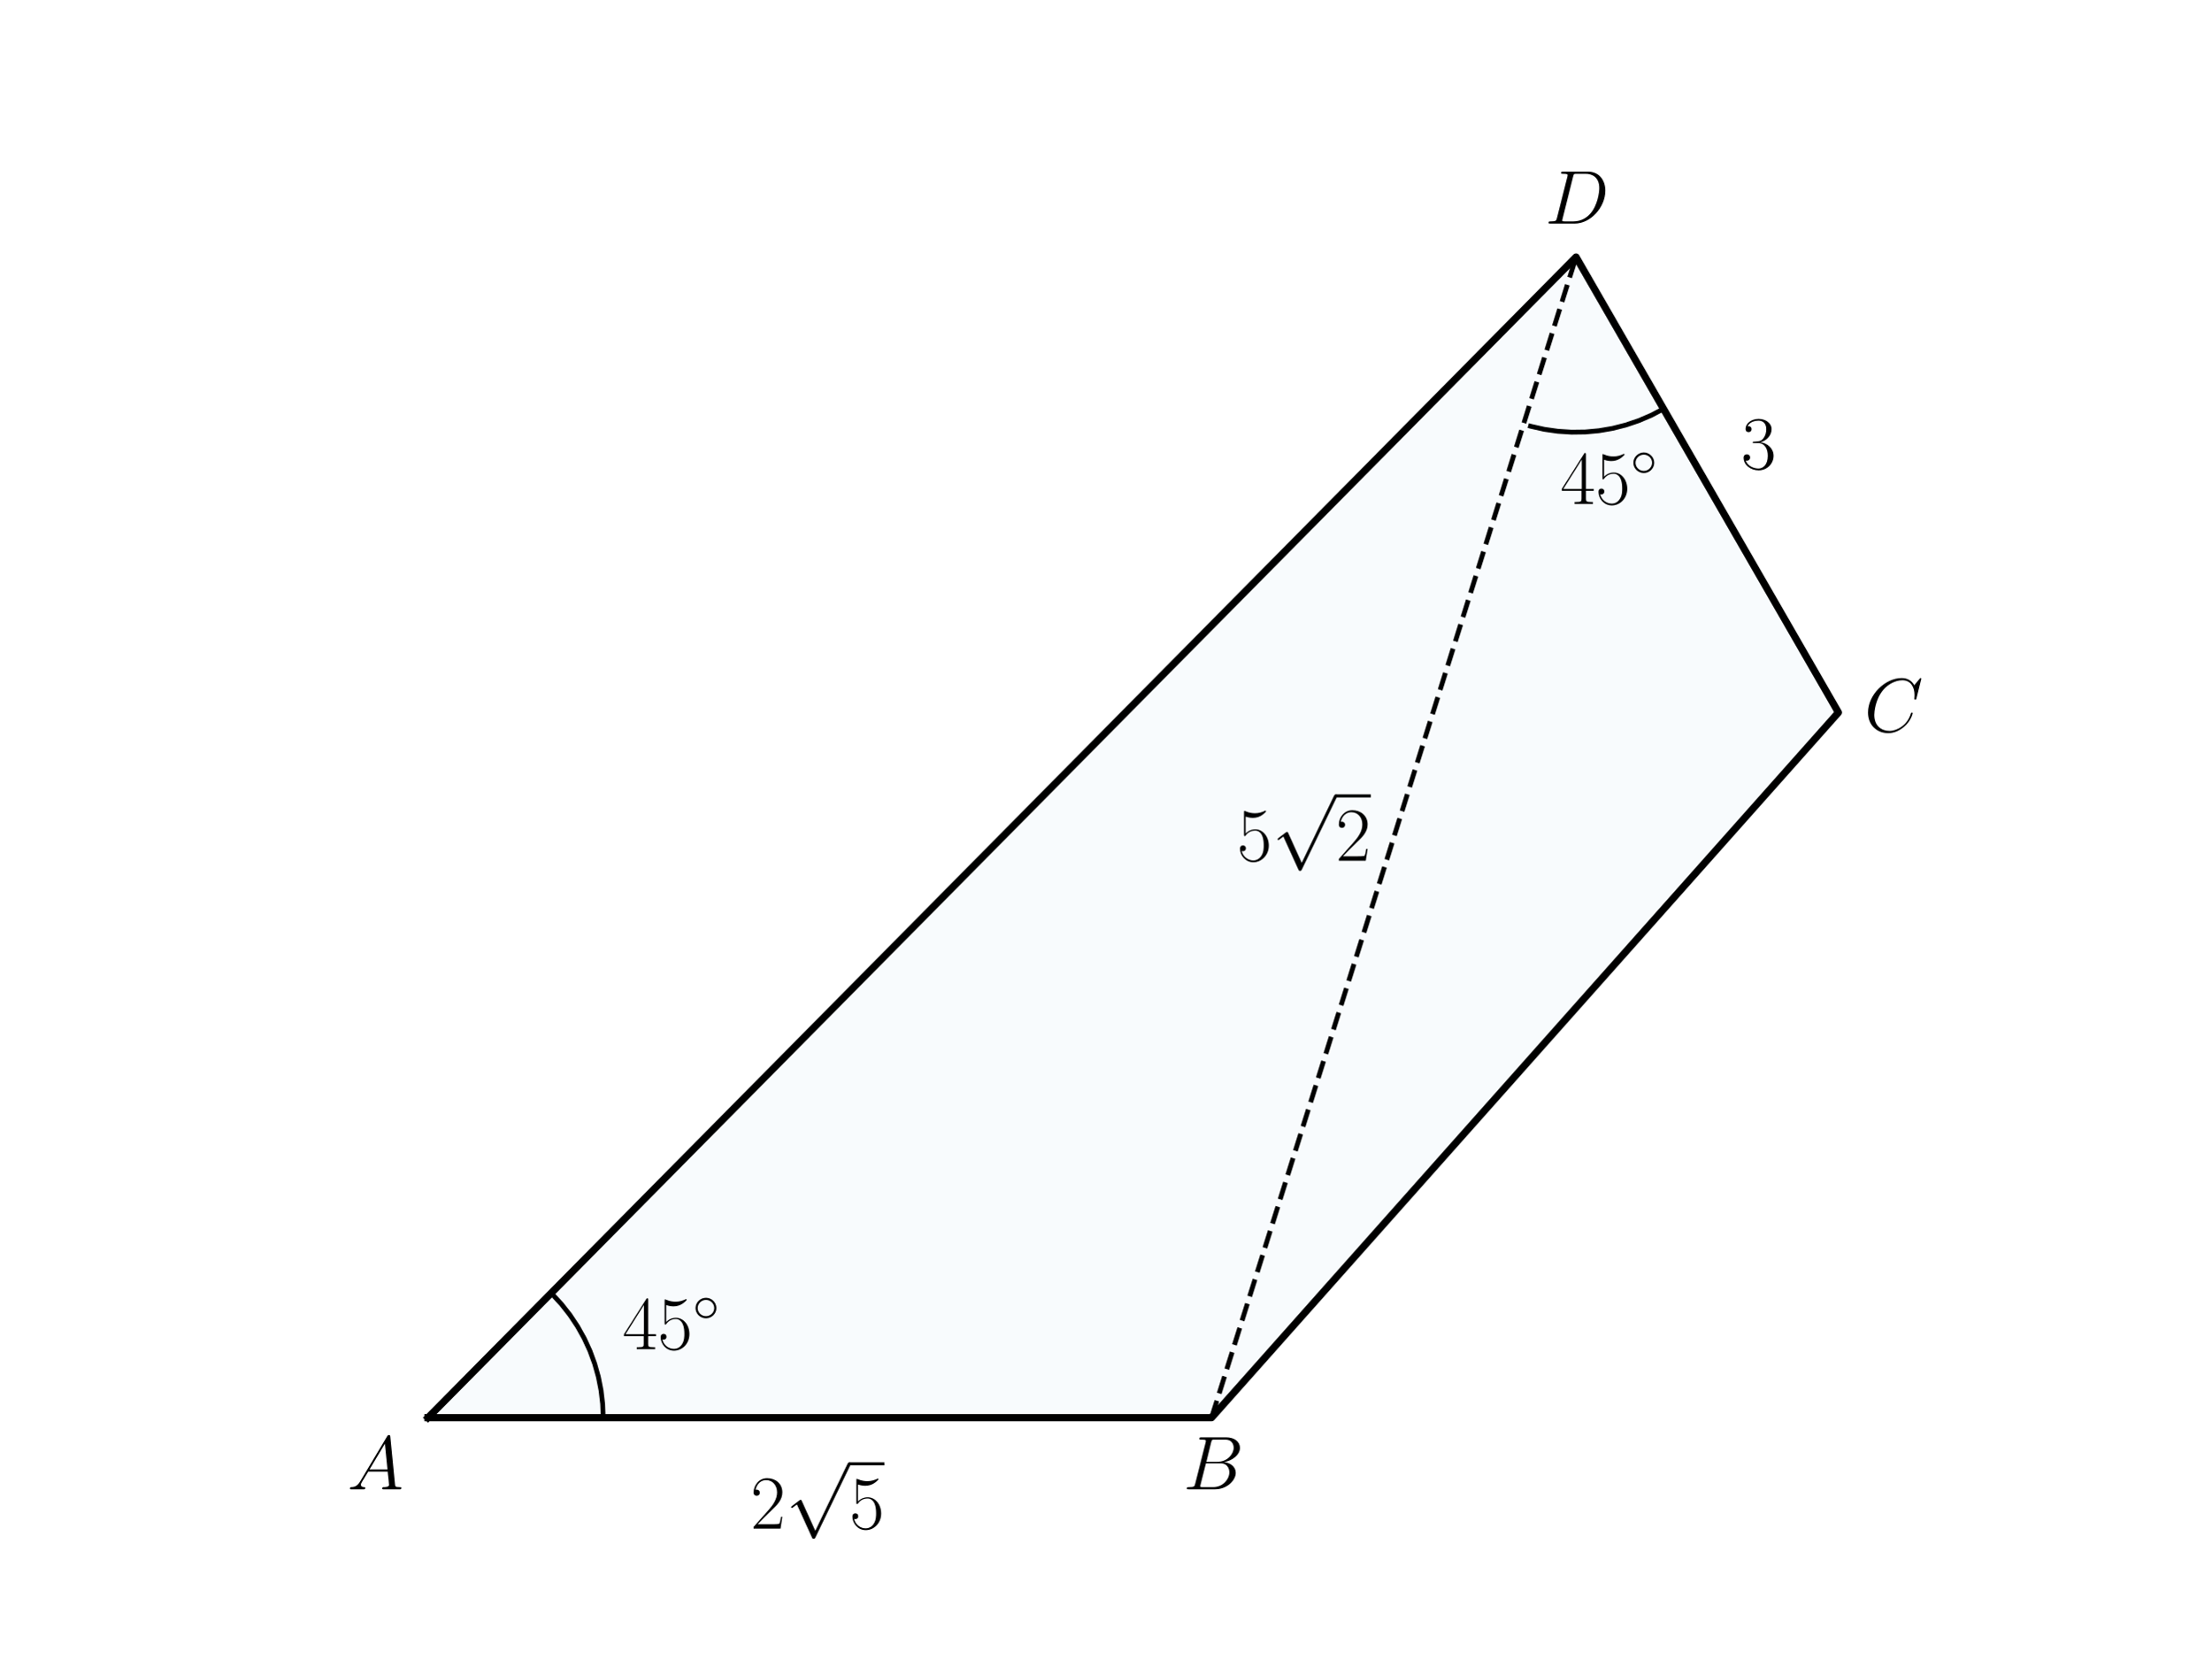
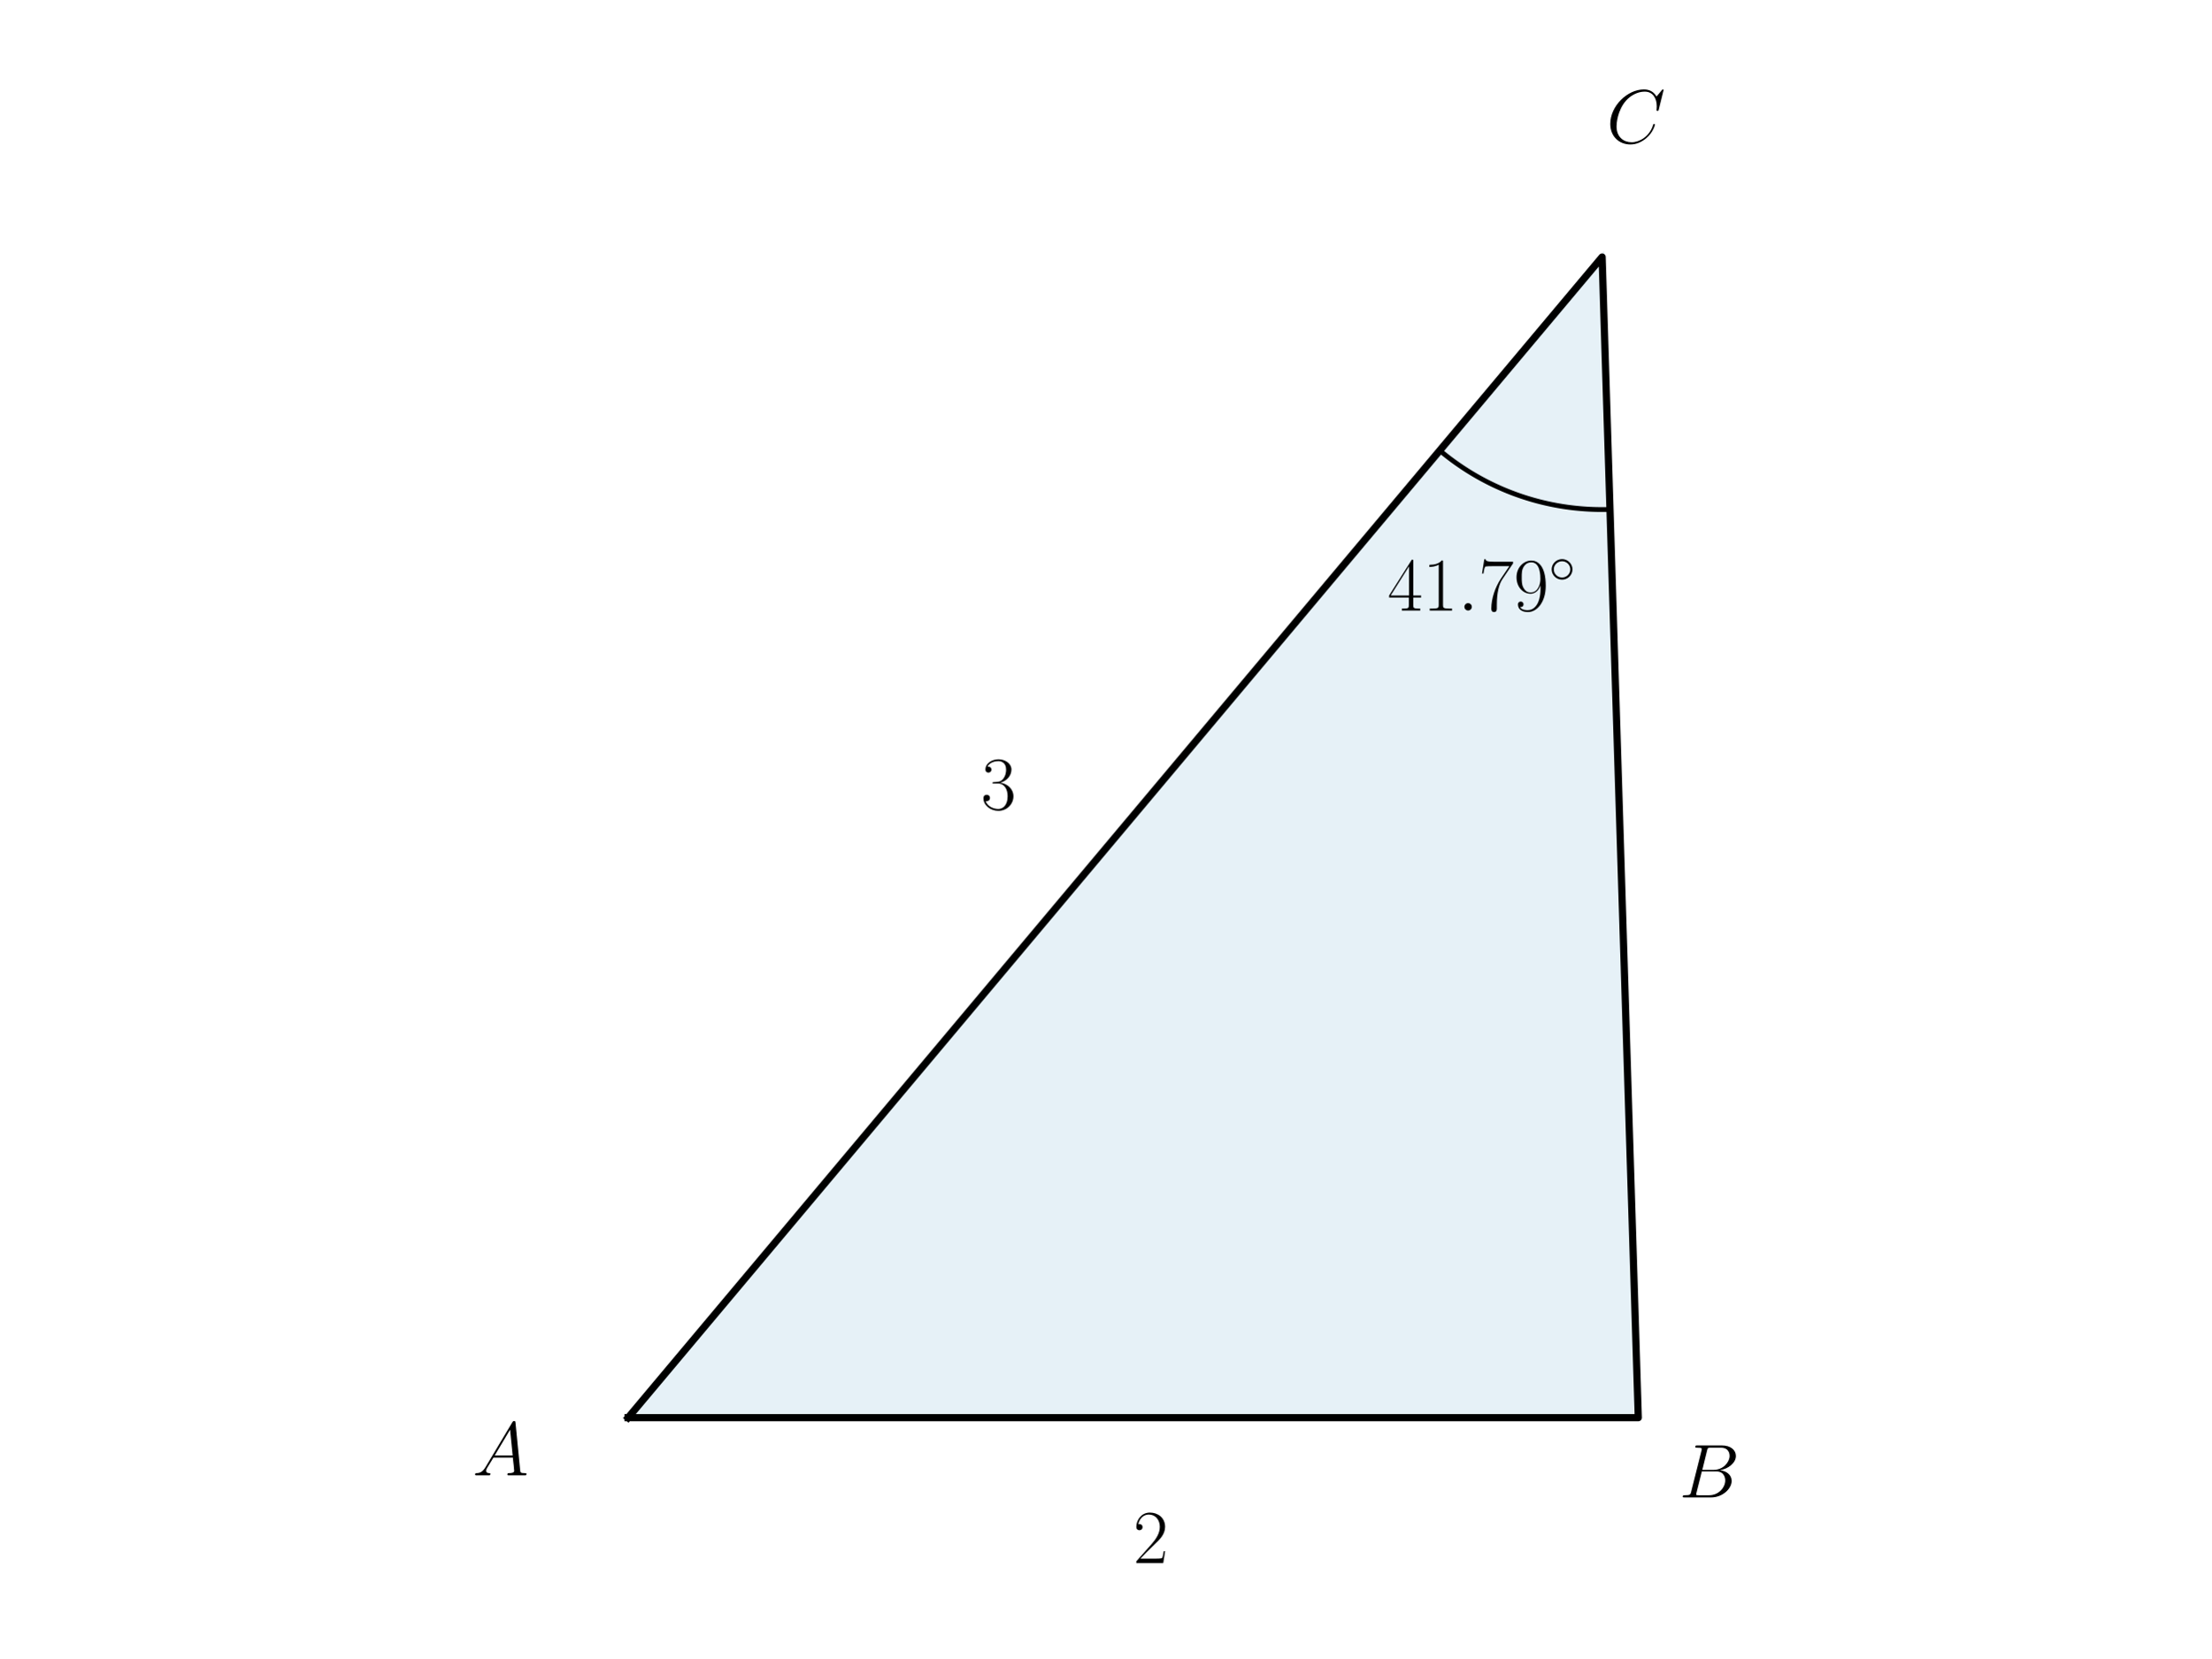
<svg xmlns="http://www.w3.org/2000/svg" xmlns:xlink="http://www.w3.org/1999/xlink" width="460.8pt" height="345.6pt" viewBox="0 0 460.8 345.6" version="1.1">
  <defs>
    <style type="text/css">*{stroke-linejoin: round; stroke-linecap: butt}</style>
  </defs>
  <g id="figure_1">
    <g id="patch_1">
      <path d="M 0 345.6  L 460.8 345.6  L 460.8 0  L 0 0  L 0 345.6  z " style="fill: none" />
    </g>
    <g id="axes_1">
      <g id="patch_2">
-         <path d="M 89.185 295.488  L 252.496 295.488  L 383.135 148.5  L 328.458 53.568  z " clip-path="url(#p5be6dc5d4e)" style="fill: #0072b2; opacity: 0.03; stroke: #0072b2; stroke-linejoin: miter" />
+         <path d="M 130.892 295.488  L 341.428 295.488  L 333.887 53.568  z " clip-path="url(#pc6b23a9800)" style="fill: #0072b2; opacity: 0.1; stroke: #0072b2; stroke-linejoin: miter" />
      </g>
      <g id="line2d_1">
-         <path d="M 89.185 295.488  L 252.496 295.488  L 383.135 148.5  L 328.458 53.568  L 89.185 295.488  " clip-path="url(#p5be6dc5d4e)" style="fill: none; stroke: #000000; stroke-width: 1.5; stroke-linecap: square" />
+         <path d="M 130.892 295.488  L 341.428 295.488  L 333.887 53.568  L 130.892 295.488  " clip-path="url(#pc6b23a9800)" style="fill: none; stroke: #000000; stroke-width: 1.5; stroke-linecap: square" />
      </g>
      <g id="line2d_2">
-         <path d="M 252.496 295.488  L 328.458 53.568  " clip-path="url(#p5be6dc5d4e)" style="fill: none; stroke-dasharray: 3.7,1.6; stroke-dashoffset: 0; stroke: #000000" />
-       </g>
-       <g id="line2d_3">
-         <path d="M 346.684 85.212  L 344.153 86.541  L 341.525 87.668  L 338.817 88.585  L 336.046 89.288  L 333.229 89.772  L 330.382 90.035  L 327.523 90.073  L 324.67 89.888  L 321.84 89.481  L 319.051 88.853  L 318.97 88.831  L 318.97 88.831  " clip-path="url(#p5be6dc5d4e)" style="fill: none; stroke: #000000; stroke-linecap: square" />
-       </g>
-       <g id="line2d_4">
-         <path d="M 125.702 295.488  L 125.59 292.631  L 125.255 289.792  L 124.699 286.988  L 123.925 284.236  L 122.939 281.552  L 121.745 278.954  L 120.352 276.458  L 118.768 274.078  L 117.002 271.829  L 115.066 269.726  L 115.007 269.666  L 115.007 269.666  " clip-path="url(#p5be6dc5d4e)" style="fill: none; stroke: #000000; stroke-linecap: square" />
+         <path d="M 300.054 93.888  L 300.352 94.136  L 300.652 94.382  L 300.954 94.626  L 301.257 94.867  L 301.562 95.107  L 301.869 95.344  L 302.178 95.578  L 302.488 95.811  L 302.8 96.041  L 303.114 96.269  L 303.429 96.494  L 303.746 96.717  L 304.065 96.938  L 304.385 97.157  L 304.707 97.373  L 305.031 97.587  L 305.356 97.798  L 305.682 98.007  L 306.01 98.214  L 306.34 98.418  L 306.671 98.619  L 307.004 98.819  L 307.338 99.016  L 307.673 99.21  L 308.01 99.402  L 308.349 99.591  L 308.688 99.778  L 309.029 99.962  L 309.372 100.144  L 309.716 100.324  L 310.061 100.5  L 310.407 100.675  L 310.755 100.846  L 311.104 101.015  L 311.454 101.182  L 311.805 101.346  L 312.158 101.507  L 312.511 101.666  L 312.866 101.822  L 313.222 101.976  L 313.579 102.127  L 313.938 102.275  L 314.297 102.421  L 314.657 102.564  L 315.019 102.704  L 315.381 102.842  L 315.745 102.977  L 316.109 103.109  L 316.475 103.238  L 316.841 103.365  L 317.208 103.49  L 317.577 103.611  L 317.946 103.73  L 318.316 103.846  L 318.686 103.959  L 319.058 104.07  L 319.431 104.178  L 319.804 104.283  L 320.178 104.385  L 320.552 104.485  L 320.928 104.582  L 321.304 104.676  L 321.681 104.767  L 322.058 104.856  L 322.436 104.941  L 322.815 105.024  L 323.195 105.105  L 323.575 105.182  L 323.955 105.256  L 324.336 105.328  L 324.718 105.397  L 325.1 105.463  L 325.482 105.527  L 325.865 105.587  L 326.249 105.645  L 326.632 105.7  L 327.017 105.752  L 327.401 105.801  L 327.786 105.847  L 328.171 105.891  L 328.557 105.931  L 328.943 105.969  L 329.329 106.004  L 329.715 106.036  L 330.102 106.066  L 330.489 106.092  L 330.876 106.116  L 331.263 106.137  L 331.65 106.154  L 332.038 106.17  L 332.425 106.182  L 332.813 106.191  L 333.201 106.198  L 333.588 106.201  L 333.976 106.202  L 334.364 106.2  L 334.752 106.195  L 335.139 106.187  L 335.527 106.176  " clip-path="url(#pc6b23a9800)" style="fill: none; stroke: #000000; stroke-linecap: square" />
      </g>
      <g id="text_1">
-         <g transform="translate(257.7726 179.3986) scale(0.16 -0.16)">
+         <g transform="translate(98.46701 307.5085) scale(0.16 -0.16)">
          <defs>
-             <path id="CMR17-35" d="M 730 3692  C 794 3666 1056 3584 1325 3584  C 1920 3584 2246 3911 2432 4100  C 2432 4157 2432 4192 2394 4192  C 2387 4192 2374 4192 2323 4163  C 2099 4058 1837 3973 1517 3973  C 1325 3973 1037 3999 723 4139  C 653 4171 640 4171 634 4171  C 602 4171 595 4164 595 4037  L 595 2203  C 595 2089 595 2057 659 2057  C 691 2057 704 2070 736 2114  C 941 2401 1222 2522 1542 2522  C 1766 2522 2246 2382 2246 1289  C 2246 1085 2246 715 2054 421  C 1894 159 1645 25 1370 25  C 947 25 518 320 403 814  C 429 807 480 795 506 795  C 589 795 749 840 749 1038  C 749 1210 627 1280 506 1280  C 358 1280 262 1190 262 1011  C 262 454 704 -128 1382 -128  C 2042 -128 2669 440 2669 1264  C 2669 2030 2170 2624 1549 2624  C 1222 2624 947 2503 730 2274  L 730 3692  z " transform="scale(0.015625)" />
-             <path id="CMSY10-70" d="M 2490 -5472  L 1363 -2982  C 1318 -2880 1286 -2880 1267 -2880  C 1261 -2880 1229 -2880 1158 -2931  L 550 -3392  C 467 -3456 467 -3475 467 -3494  C 467 -3526 486 -3565 531 -3565  C 570 -3565 678 -3475 749 -3424  C 787 -3393 883 -3323 954 -3271  L 2214 -6042  C 2259 -6144 2291 -6144 2349 -6144  C 2445 -6144 2464 -6106 2509 -6016  L 5414 0  C 5459 90 5459 115 5459 128  C 5459 192 5408 256 5331 256  C 5280 256 5235 224 5184 122  L 2490 -5472  z " transform="scale(0.015625)" />
-             <path id="CMR17-32" d="M 2669 989  L 2554 989  C 2490 536 2438 459 2413 420  C 2381 369 1920 369 1830 369  L 602 369  C 832 619 1280 1072 1824 1597  C 2214 1967 2669 2402 2669 3035  C 2669 3790 2067 4224 1395 4224  C 691 4224 262 3604 262 3030  C 262 2780 448 2748 525 2748  C 589 2748 781 2787 781 3010  C 781 3207 614 3264 525 3264  C 486 3264 448 3258 422 3245  C 544 3790 915 4058 1306 4058  C 1862 4058 2227 3617 2227 3035  C 2227 2479 1901 2000 1536 1584  L 262 146  L 262 0  L 2515 0  L 2669 989  z " transform="scale(0.015625)" />
+             <path id="CMMI12-41" d="M 1088 691  C 864 314 646 186 339 186  C 269 180 218 180 218 58  C 218 24 250 0 294 0  C 410 0 698 0 813 0  C 998 0 1203 0 1382 0  C 1421 0 1498 0 1498 122  C 1498 180 1446 186 1408 186  C 1261 186 1139 236 1139 388  C 1139 476 1178 546 1261 685  L 1747 1479  L 3379 1479  C 3386 1423 3386 1373 3392 1316  C 3411 1152 3488 495 3488 376  C 3488 186 3162 186 3059 186  C 2989 186 2918 186 2918 70  C 2918 0 2976 0 3014 0  C 3123 0 3251 0 3360 0  L 3725 0  C 4115 0 4397 0 4403 0  C 4448 0 4518 0 4518 122  C 4518 186 4461 186 4365 186  C 4013 186 4006 244 3987 434  L 3597 4404  C 3584 4531 3558 4544 3488 4544  C 3424 4544 3386 4531 3328 4435  L 1088 691  z M 1856 1664  L 3142 3819  L 3360 1664  L 1856 1664  z " transform="scale(0.015625)" />
          </defs>
-           <use xlink:href="#CMR17-35" transform="scale(0.996264)" />
-           <use xlink:href="#CMSY10-70" transform="translate(45.69048 82.42146) scale(0.996264)" />
-           <use xlink:href="#CMR17-32" transform="translate(128.7127 0) scale(0.996264)" />
-           <path d="M 128.713 82.421  L 174.403 82.421  L 174.403 86.406  L 128.713 86.406  L 128.713 82.421  z " />
+           <use xlink:href="#CMMI12-41" transform="scale(0.996264)" />
        </g>
      </g>
      <g id="text_2">
-         <g transform="translate(156.3945 318.6173) scale(0.16 -0.16)">
-           <use xlink:href="#CMR17-32" transform="scale(0.996264)" />
-           <use xlink:href="#CMSY10-70" transform="translate(45.69048 82.42146) scale(0.996264)" />
-           <use xlink:href="#CMR17-35" transform="translate(128.7127 0) scale(0.996264)" />
-           <path d="M 128.713 82.421  L 174.403 82.421  L 174.403 86.406  L 128.713 86.406  L 128.713 82.421  z " />
+         <g transform="translate(349.9235 312.1167) scale(0.16 -0.16)">
+           <defs>
+             <path id="CMMI12-42" d="M 2342 3921  C 2400 4160 2426 4160 2675 4160  L 3507 4160  C 4230 4160 4230 3544 4230 3485  C 4230 2966 3712 2304 2867 2304  L 1946 2304  L 2342 3921  z M 3424 2275  C 4122 2402 4755 2886 4755 3473  C 4755 3970 4314 4352 3590 4352  L 1536 4352  C 1414 4352 1357 4352 1357 4226  C 1357 4160 1414 4160 1510 4160  C 1901 4160 1901 4112 1901 4044  C 1901 4032 1901 3993 1875 3897  L 1011 472  C 954 249 941 185 493 185  C 371 185 307 185 307 70  C 307 0 346 0 474 0  L 2669 0  C 3648 0 4403 739 4403 1383  C 4403 1906 3942 2224 3424 2275  z M 2515 185  L 1651 185  C 1562 185 1549 185 1510 192  C 1440 198 1434 211 1434 261  C 1434 305 1446 343 1459 399  L 1907 2176  L 3110 2176  C 3866 2176 3866 1483 3866 1433  C 3866 828 3309 185 2515 185  z " transform="scale(0.015625)" />
+           </defs>
+           <use xlink:href="#CMMI12-42" transform="scale(0.996264)" />
        </g>
      </g>
      <g id="text_3">
-         <g transform="translate(325.1684 105.0257) scale(0.16 -0.16)">
+         <g transform="translate(289.1772 127.2494) scale(0.16 -0.16)">
          <defs>
            <path id="CMR17-34" d="M 2150 4122  C 2150 4256 2144 4256 2029 4256  L 128 1254  L 128 1088  L 1779 1088  L 1779 457  C 1779 224 1766 160 1318 160  L 1197 160  L 1197 0  C 1402 0 1747 0 1965 0  C 2182 0 2528 0 2733 0  L 2733 160  L 2611 160  C 2163 160 2150 224 2150 457  L 2150 1088  L 2803 1088  L 2803 1254  L 2150 1254  L 2150 4122  z M 1798 3703  L 1798 1254  L 256 1254  L 1798 3703  z " transform="scale(0.015625)" />
+             <path id="CMR17-31" d="M 1702 4058  C 1702 4192 1696 4192 1606 4192  C 1357 3916 979 3827 621 3827  C 602 3827 570 3827 563 3808  C 557 3795 557 3782 557 3648  C 755 3648 1088 3686 1344 3839  L 1344 461  C 1344 236 1331 160 781 160  L 589 160  L 589 0  C 896 0 1216 0 1523 0  C 1830 0 2150 0 2458 0  L 2458 160  L 2266 160  C 1715 160 1702 230 1702 458  L 1702 4058  z " transform="scale(0.015625)" />
+             <path id="CMMI12-3a" d="M 1178 307  C 1178 492 1024 619 870 619  C 685 619 557 466 557 313  C 557 128 710 0 864 0  C 1050 0 1178 153 1178 307  z " transform="scale(0.015625)" />
+             <path id="CMR17-37" d="M 2886 3941  L 2886 4081  L 1382 4081  C 634 4081 621 4165 595 4288  L 480 4288  L 294 3094  L 410 3094  C 429 3215 474 3540 550 3661  C 589 3712 1062 3712 1171 3712  L 2579 3712  L 1869 2661  C 1395 1954 1069 999 1069 165  C 1069 89 1069 -128 1299 -128  C 1530 -128 1530 89 1530 171  L 1530 465  C 1530 1508 1709 2196 2003 2636  L 2886 3941  z " transform="scale(0.015625)" />
+             <path id="CMR17-39" d="M 2253 1864  C 2253 464 1670 31 1190 31  C 1043 31 685 31 538 294  C 704 268 826 357 826 518  C 826 692 685 749 595 749  C 538 749 365 723 365 506  C 365 71 742 -128 1203 -128  C 1939 -128 2688 674 2688 2073  C 2688 3817 1971 4179 1485 4179  C 851 4179 243 3628 243 2778  C 243 1991 762 1408 1414 1408  C 1952 1408 2189 1903 2253 2112  L 2253 1864  z M 1427 1510  C 1254 1510 1011 1542 813 1922  C 678 2169 678 2461 678 2771  C 678 3146 678 3405 858 3684  C 947 3817 1114 4032 1485 4032  C 2240 4032 2240 2885 2240 2632  C 2240 2182 2035 1510 1427 1510  z " transform="scale(0.015625)" />
            <path id="CMSY10-e" d="M 2842 1600  C 2842 2277 2272 2828 1600 2828  C 909 2828 352 2264 352 1600  C 352 930 909 372 1600 372  C 2272 372 2842 923 2842 1600  z M 1600 628  C 1043 628 608 1070 608 1600  C 608 2130 1050 2572 1600 2572  C 2131 2572 2586 2142 2586 1600  C 2586 1058 2131 628 1600 628  z " transform="scale(0.015625)" />
          </defs>
          <use xlink:href="#CMR17-34" transform="scale(0.996264)" />
-           <use xlink:href="#CMR17-35" transform="translate(45.69048 0) scale(0.996264)" />
-           <use xlink:href="#CMSY10-e" transform="translate(91.38095 36.15364) scale(0.697382)" />
+           <use xlink:href="#CMR17-31" transform="translate(45.69048 0) scale(0.996264)" />
+           <use xlink:href="#CMMI12-3a" transform="translate(91.38095 0) scale(0.996264)" />
+           <use xlink:href="#CMR17-37" transform="translate(118.4781 0) scale(0.996264)" />
+           <use xlink:href="#CMR17-39" transform="translate(164.1686 0) scale(0.996264)" />
+           <use xlink:href="#CMSY10-e" transform="translate(209.8591 36.15364) scale(0.697382)" />
        </g>
      </g>
      <g id="text_4">
-         <g transform="translate(362.85 97.71571) scale(0.16 -0.16)">
+         <g transform="translate(334.7924 29.78941) scale(0.16 -0.16)">
+           <defs>
+             <path id="CMMI12-43" d="M 4781 4423  C 4781 4480 4736 4480 4723 4480  C 4710 4480 4685 4480 4634 4416  L 4192 3882  C 3968 4264 3616 4480 3136 4480  C 1754 4480 320 3088 320 1595  C 320 533 1069 -128 2003 -128  C 2515 -128 2963 88 3334 400  C 3891 863 4058 1481 4058 1531  C 4058 1588 4006 1588 3987 1588  C 3930 1588 3923 1550 3910 1524  C 3616 534 2752 57 2112 57  C 1434 57 845 489 845 1391  C 845 1595 909 2700 1632 3532  C 1984 3939 2586 4295 3194 4295  C 3898 4295 4211 3717 4211 3068  C 4211 2903 4192 2764 4192 2738  C 4192 2681 4256 2681 4275 2681  C 4346 2681 4352 2687 4378 2801  L 4781 4423  z " transform="scale(0.015625)" />
+           </defs>
+           <use xlink:href="#CMMI12-43" transform="scale(0.996264)" />
+         </g>
+       </g>
+       <g id="text_5">
+         <g transform="translate(236.16 325.7901) scale(0.16 -0.16)">
+           <defs>
+             <path id="CMR17-32" d="M 2669 989  L 2554 989  C 2490 536 2438 459 2413 420  C 2381 369 1920 369 1830 369  L 602 369  C 832 619 1280 1072 1824 1597  C 2214 1967 2669 2402 2669 3035  C 2669 3790 2067 4224 1395 4224  C 691 4224 262 3604 262 3030  C 262 2780 448 2748 525 2748  C 589 2748 781 2787 781 3010  C 781 3207 614 3264 525 3264  C 486 3264 448 3258 422 3245  C 544 3790 915 4058 1306 4058  C 1862 4058 2227 3617 2227 3035  C 2227 2479 1901 2000 1536 1584  L 262 146  L 262 0  L 2515 0  L 2669 989  z " transform="scale(0.015625)" />
+           </defs>
+           <use xlink:href="#CMR17-32" transform="scale(0.996264)" />
+         </g>
+       </g>
+       <g id="text_6">
+         <g transform="translate(204.4255 168.6813) scale(0.16 -0.16)">
          <defs>
            <path id="CMR17-33" d="M 1414 2157  C 1984 2157 2234 1662 2234 1090  C 2234 320 1824 25 1453 25  C 1114 25 563 194 390 693  C 422 680 454 680 486 680  C 640 680 755 782 755 948  C 755 1133 614 1216 486 1216  C 378 1216 211 1165 211 926  C 211 335 787 -128 1466 -128  C 2176 -128 2720 430 2720 1085  C 2720 1707 2208 2157 1600 2227  C 2086 2328 2554 2756 2554 3329  C 2554 3820 2048 4179 1472 4179  C 890 4179 378 3829 378 3329  C 378 3110 544 3072 627 3072  C 762 3072 877 3155 877 3321  C 877 3486 762 3569 627 3569  C 602 3569 570 3569 544 3557  C 730 3959 1235 4032 1459 4032  C 1683 4032 2106 3925 2106 3320  C 2106 3143 2080 2828 1862 2550  C 1670 2304 1453 2304 1242 2284  C 1210 2284 1062 2269 1037 2269  C 992 2263 966 2257 966 2208  C 966 2163 973 2157 1101 2157  L 1414 2157  z " transform="scale(0.015625)" />
          </defs>
          <use xlink:href="#CMR17-33" transform="scale(0.996264)" />
        </g>
      </g>
-       <g id="text_5">
-         <g transform="translate(129.7157 281.2144) scale(0.16 -0.16)">
-           <use xlink:href="#CMR17-34" transform="scale(0.996264)" />
-           <use xlink:href="#CMR17-35" transform="translate(45.69048 0) scale(0.996264)" />
-           <use xlink:href="#CMSY10-e" transform="translate(91.38095 36.15364) scale(0.697382)" />
-         </g>
-       </g>
-       <g id="text_6">
-         <g transform="translate(72.37943 310.4283) scale(0.16 -0.16)">
-           <defs>
-             <path id="CMMI12-41" d="M 1088 691  C 864 314 646 186 339 186  C 269 180 218 180 218 58  C 218 24 250 0 294 0  C 410 0 698 0 813 0  C 998 0 1203 0 1382 0  C 1421 0 1498 0 1498 122  C 1498 180 1446 186 1408 186  C 1261 186 1139 236 1139 388  C 1139 476 1178 546 1261 685  L 1747 1479  L 3379 1479  C 3386 1423 3386 1373 3392 1316  C 3411 1152 3488 495 3488 376  C 3488 186 3162 186 3059 186  C 2989 186 2918 186 2918 70  C 2918 0 2976 0 3014 0  C 3123 0 3251 0 3360 0  L 3725 0  C 4115 0 4397 0 4403 0  C 4448 0 4518 0 4518 122  C 4518 186 4461 186 4365 186  C 4013 186 4006 244 3987 434  L 3597 4404  C 3584 4531 3558 4544 3488 4544  C 3424 4544 3386 4531 3328 4435  L 1088 691  z M 1856 1664  L 3142 3819  L 3360 1664  L 1856 1664  z " transform="scale(0.015625)" />
-           </defs>
-           <use xlink:href="#CMMI12-41" transform="scale(0.996264)" />
-         </g>
-       </g>
-       <g id="text_7">
-         <g transform="translate(246.567 310.4283) scale(0.16 -0.16)">
-           <defs>
-             <path id="CMMI12-42" d="M 2342 3921  C 2400 4160 2426 4160 2675 4160  L 3507 4160  C 4230 4160 4230 3544 4230 3485  C 4230 2966 3712 2304 2867 2304  L 1946 2304  L 2342 3921  z M 3424 2275  C 4122 2402 4755 2886 4755 3473  C 4755 3970 4314 4352 3590 4352  L 1536 4352  C 1414 4352 1357 4352 1357 4226  C 1357 4160 1414 4160 1510 4160  C 1901 4160 1901 4112 1901 4044  C 1901 4032 1901 3993 1875 3897  L 1011 472  C 954 249 941 185 493 185  C 371 185 307 185 307 70  C 307 0 346 0 474 0  L 2669 0  C 3648 0 4403 739 4403 1383  C 4403 1906 3942 2224 3424 2275  z M 2515 185  L 1651 185  C 1562 185 1549 185 1510 192  C 1440 198 1434 211 1434 261  C 1434 305 1446 343 1459 399  L 1907 2176  L 3110 2176  C 3866 2176 3866 1483 3866 1433  C 3866 828 3309 185 2515 185  z " transform="scale(0.015625)" />
-           </defs>
-           <use xlink:href="#CMMI12-42" transform="scale(0.996264)" />
-         </g>
-       </g>
-       <g id="text_8">
-         <g transform="translate(388.507 152.4853) scale(0.16 -0.16)">
-           <defs>
-             <path id="CMMI12-43" d="M 4781 4423  C 4781 4480 4736 4480 4723 4480  C 4710 4480 4685 4480 4634 4416  L 4192 3882  C 3968 4264 3616 4480 3136 4480  C 1754 4480 320 3088 320 1595  C 320 533 1069 -128 2003 -128  C 2515 -128 2963 88 3334 400  C 3891 863 4058 1481 4058 1531  C 4058 1588 4006 1588 3987 1588  C 3930 1588 3923 1550 3910 1524  C 3616 534 2752 57 2112 57  C 1434 57 845 489 845 1391  C 845 1595 909 2700 1632 3532  C 1984 3939 2586 4295 3194 4295  C 3898 4295 4211 3717 4211 3068  C 4211 2903 4192 2764 4192 2738  C 4192 2681 4256 2681 4275 2681  C 4346 2681 4352 2687 4378 2801  L 4781 4423  z " transform="scale(0.015625)" />
-           </defs>
-           <use xlink:href="#CMMI12-43" transform="scale(0.996264)" />
-         </g>
-       </g>
-       <g id="text_9">
-         <g transform="translate(321.9789 46.59784) scale(0.16 -0.16)">
-           <defs>
-             <path id="CMMI12-44" d="M 1005 472  C 947 249 934 185 486 185  C 365 185 301 185 301 70  C 301 0 339 0 467 0  L 2496 0  C 3789 0 5050 1332 5050 2753  C 5050 3671 4499 4352 3584 4352  L 1530 4352  C 1408 4352 1350 4352 1350 4231  C 1350 4167 1408 4167 1504 4167  C 1894 4167 1894 4116 1894 4046  C 1894 4034 1894 3995 1869 3899  L 1005 472  z M 2355 3931  C 2413 4167 2438 4167 2688 4167  L 3392 4167  C 3994 4167 4544 3842 4544 2963  C 4544 2644 4416 1536 3795 835  C 3616 625 3130 185 2394 185  L 1664 185  C 1574 185 1562 185 1523 192  C 1453 198 1446 211 1446 262  C 1446 307 1459 345 1472 402  L 2355 3931  z " transform="scale(0.015625)" />
-           </defs>
-           <use xlink:href="#CMMI12-44" transform="scale(0.996264)" />
-         </g>
-       </g>
    </g>
  </g>
  <defs>
-     <clipPath id="p5be6dc5d4e">
+     <clipPath id="pc6b23a9800">
      <rect x="57.6" y="41.472" width="357.12" height="266.112" />
    </clipPath>
  </defs>
</svg>
